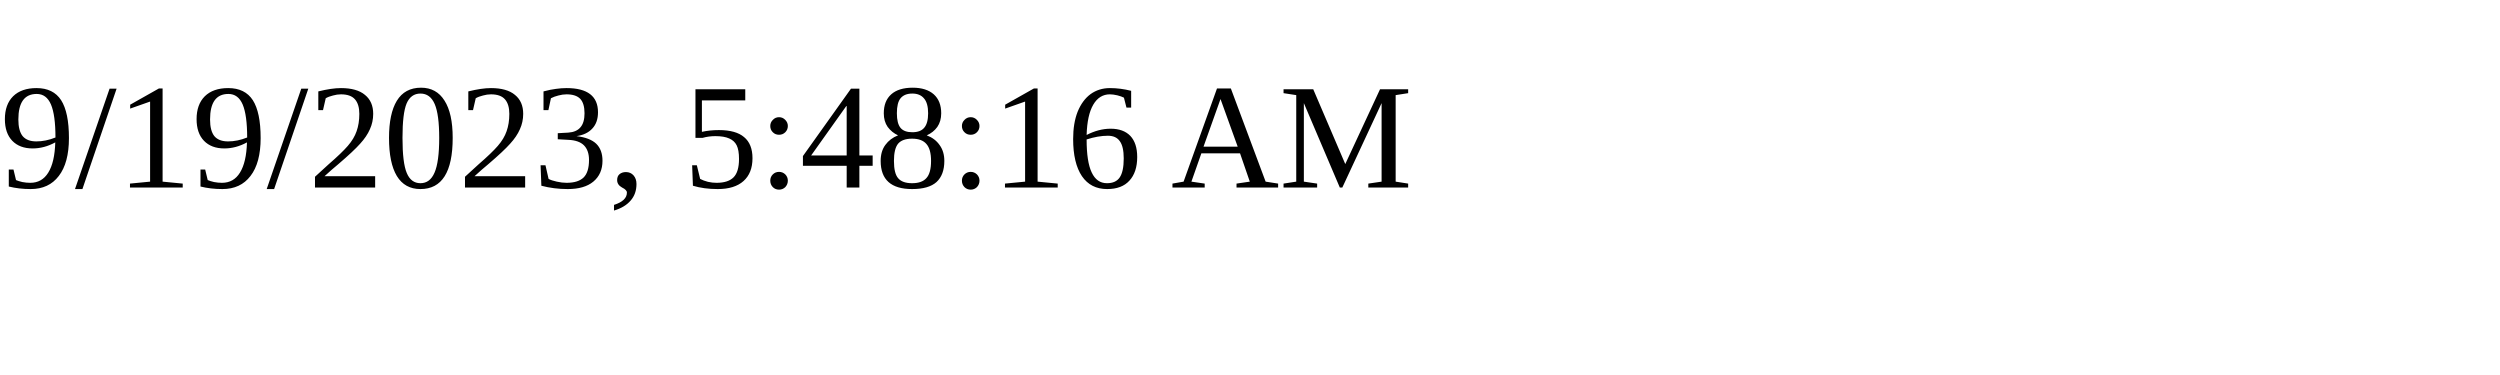
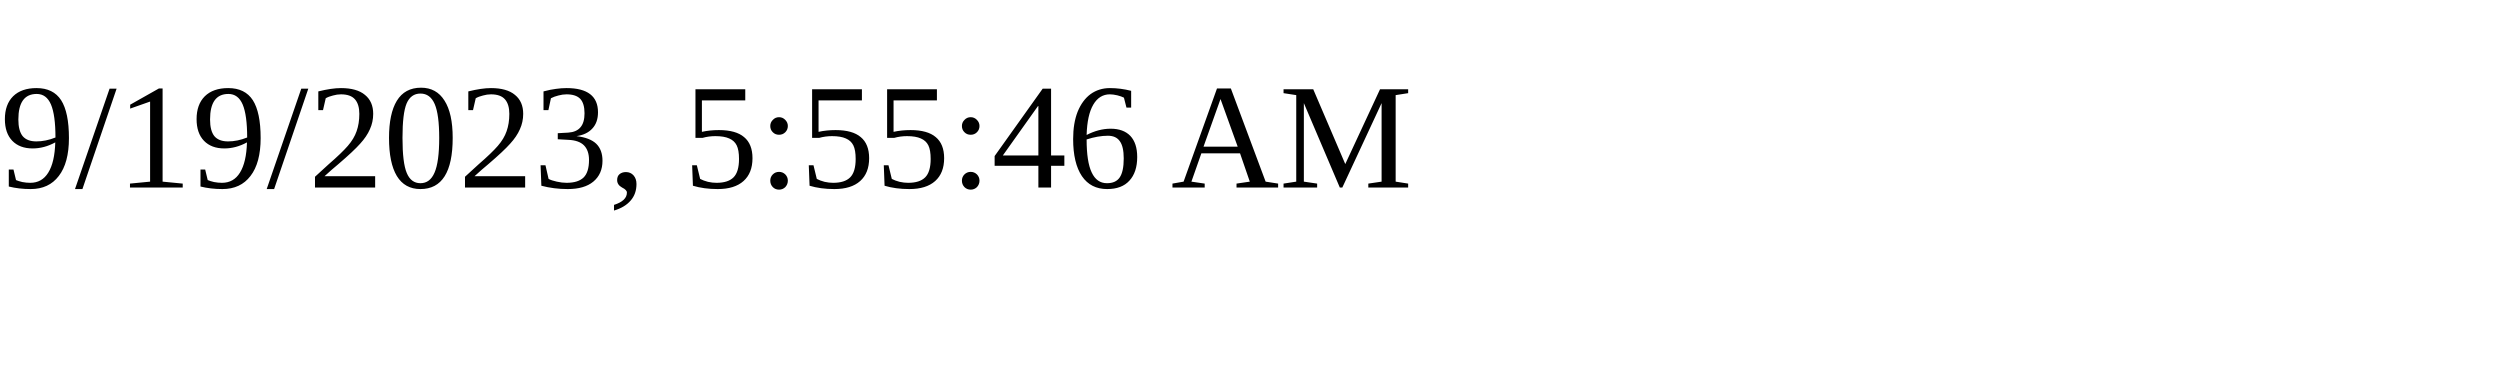
<svg xmlns="http://www.w3.org/2000/svg" height="30" width="200">
-   <text x="0" y="15">9/19/2023, 5:48:16 AM</text>
+   <text x="0" y="15">9/19/2023, 5:55:46 AM</text>
</svg>
